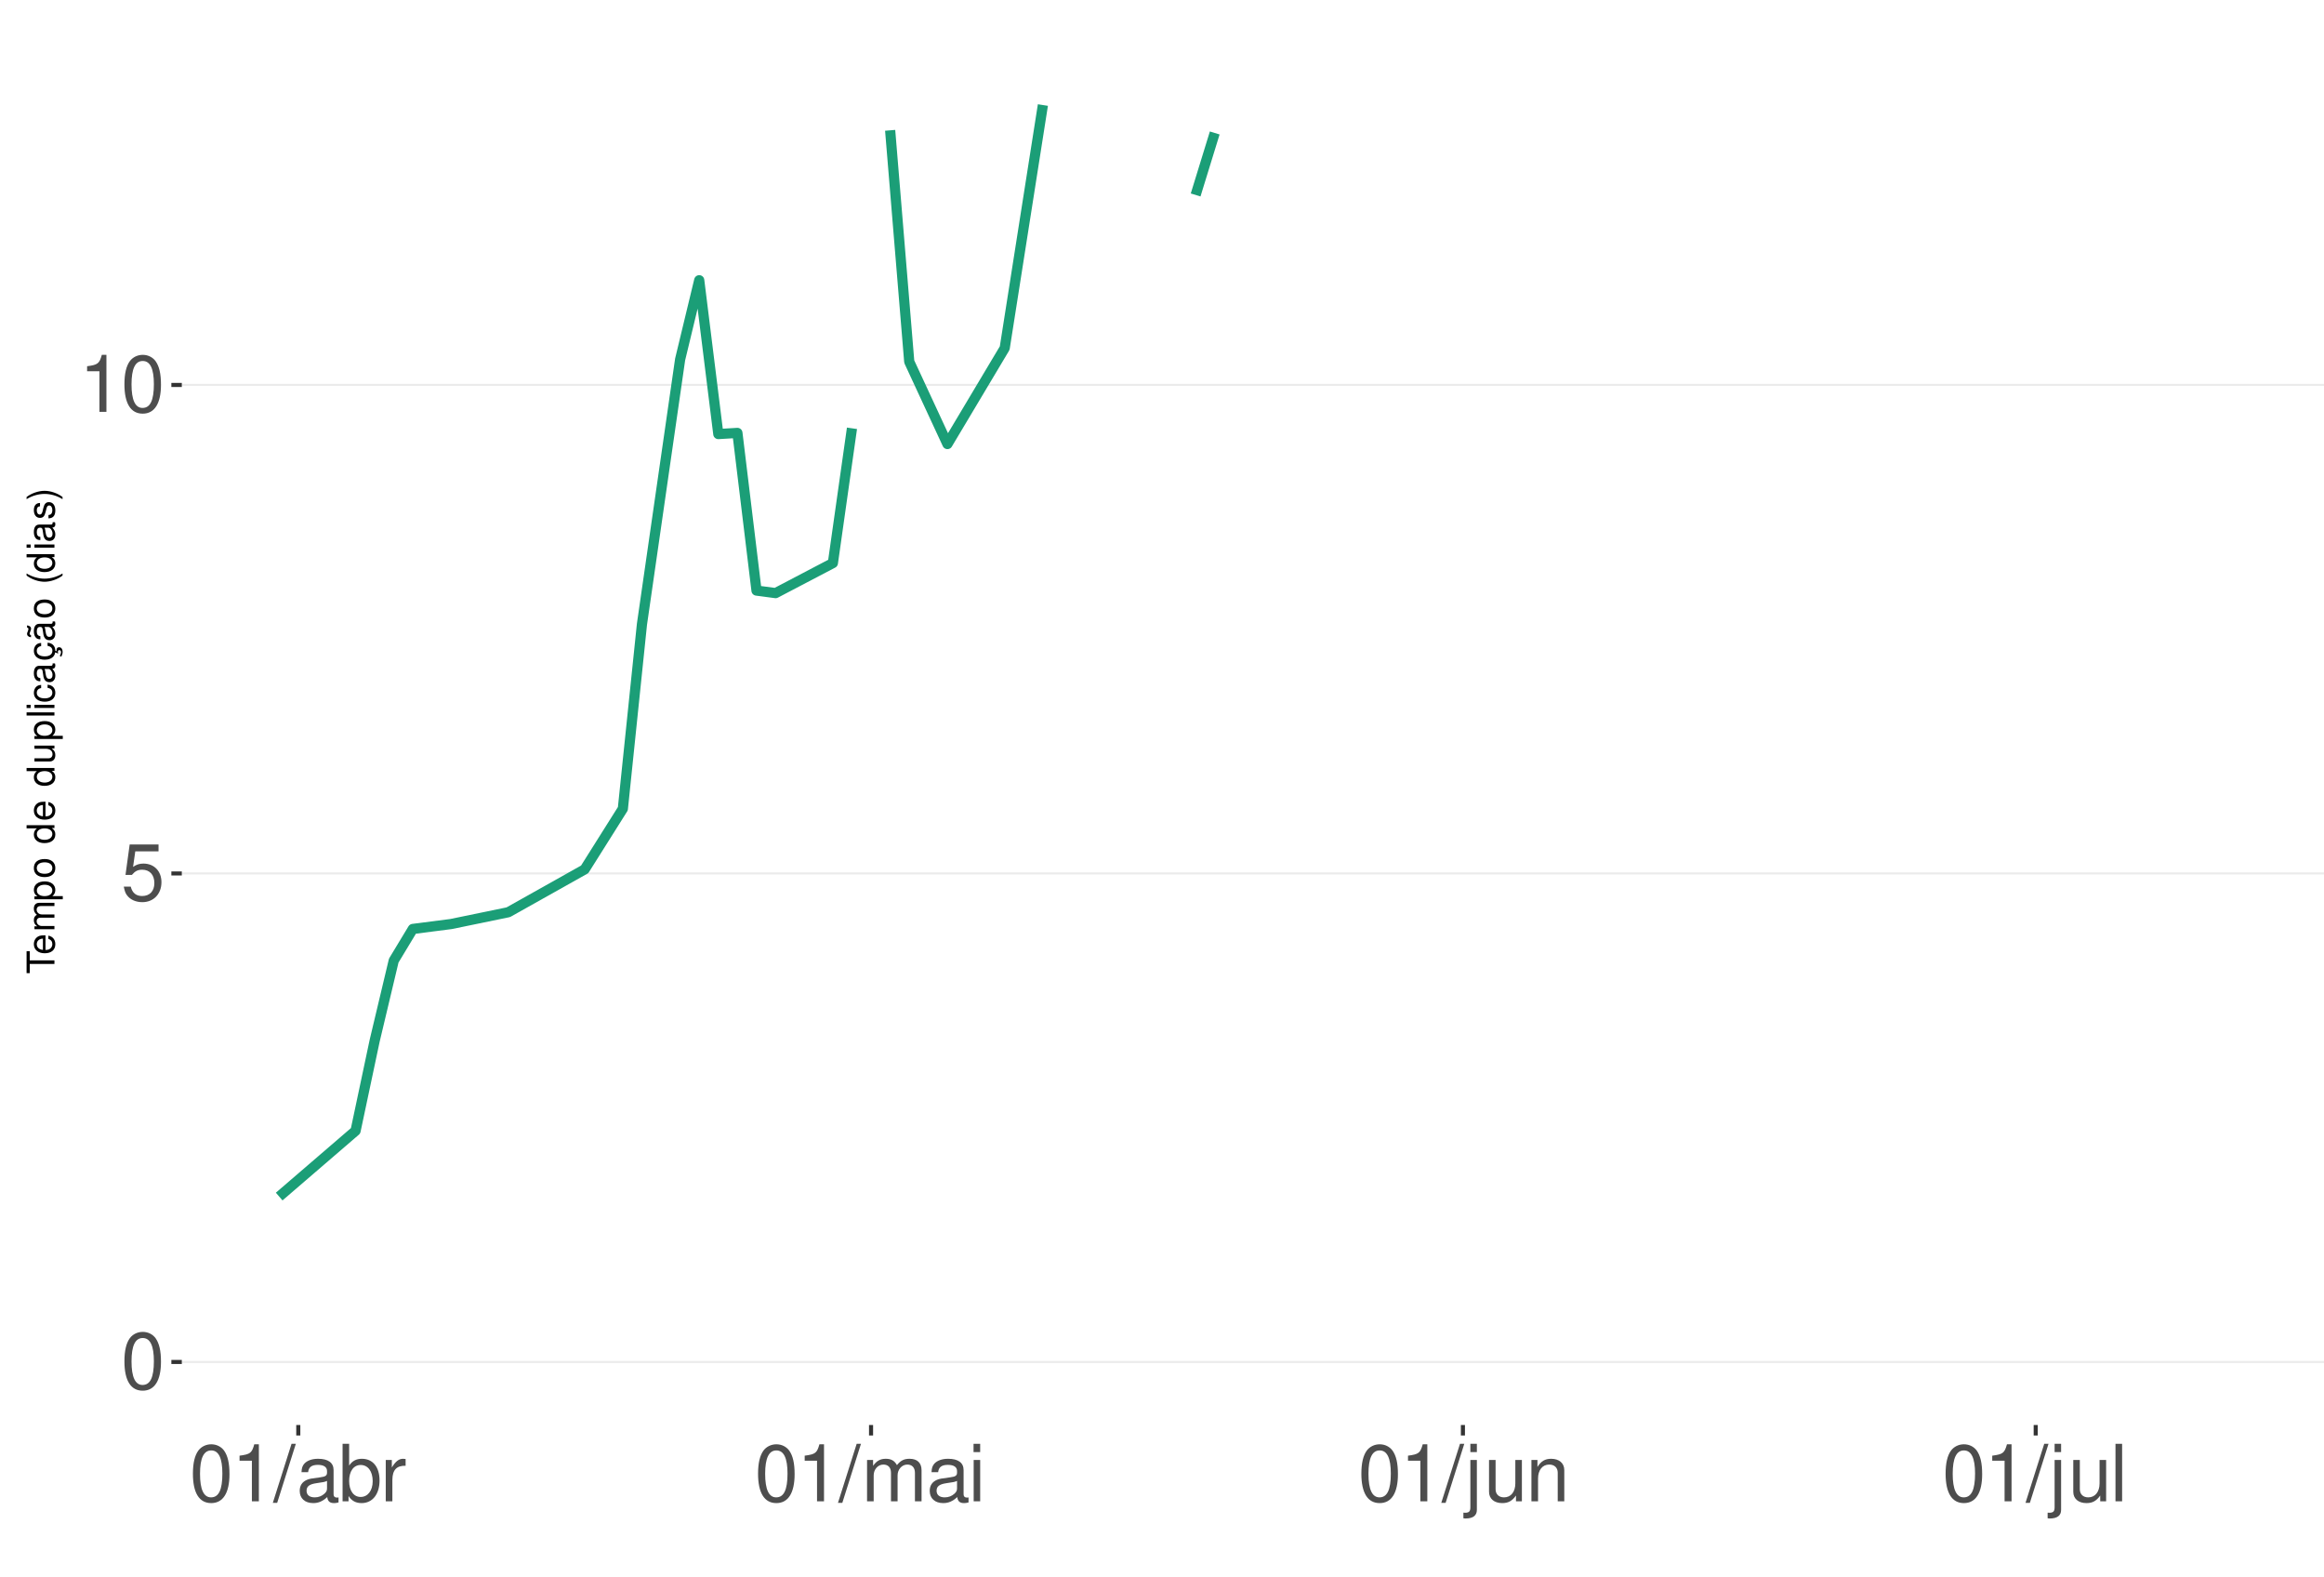
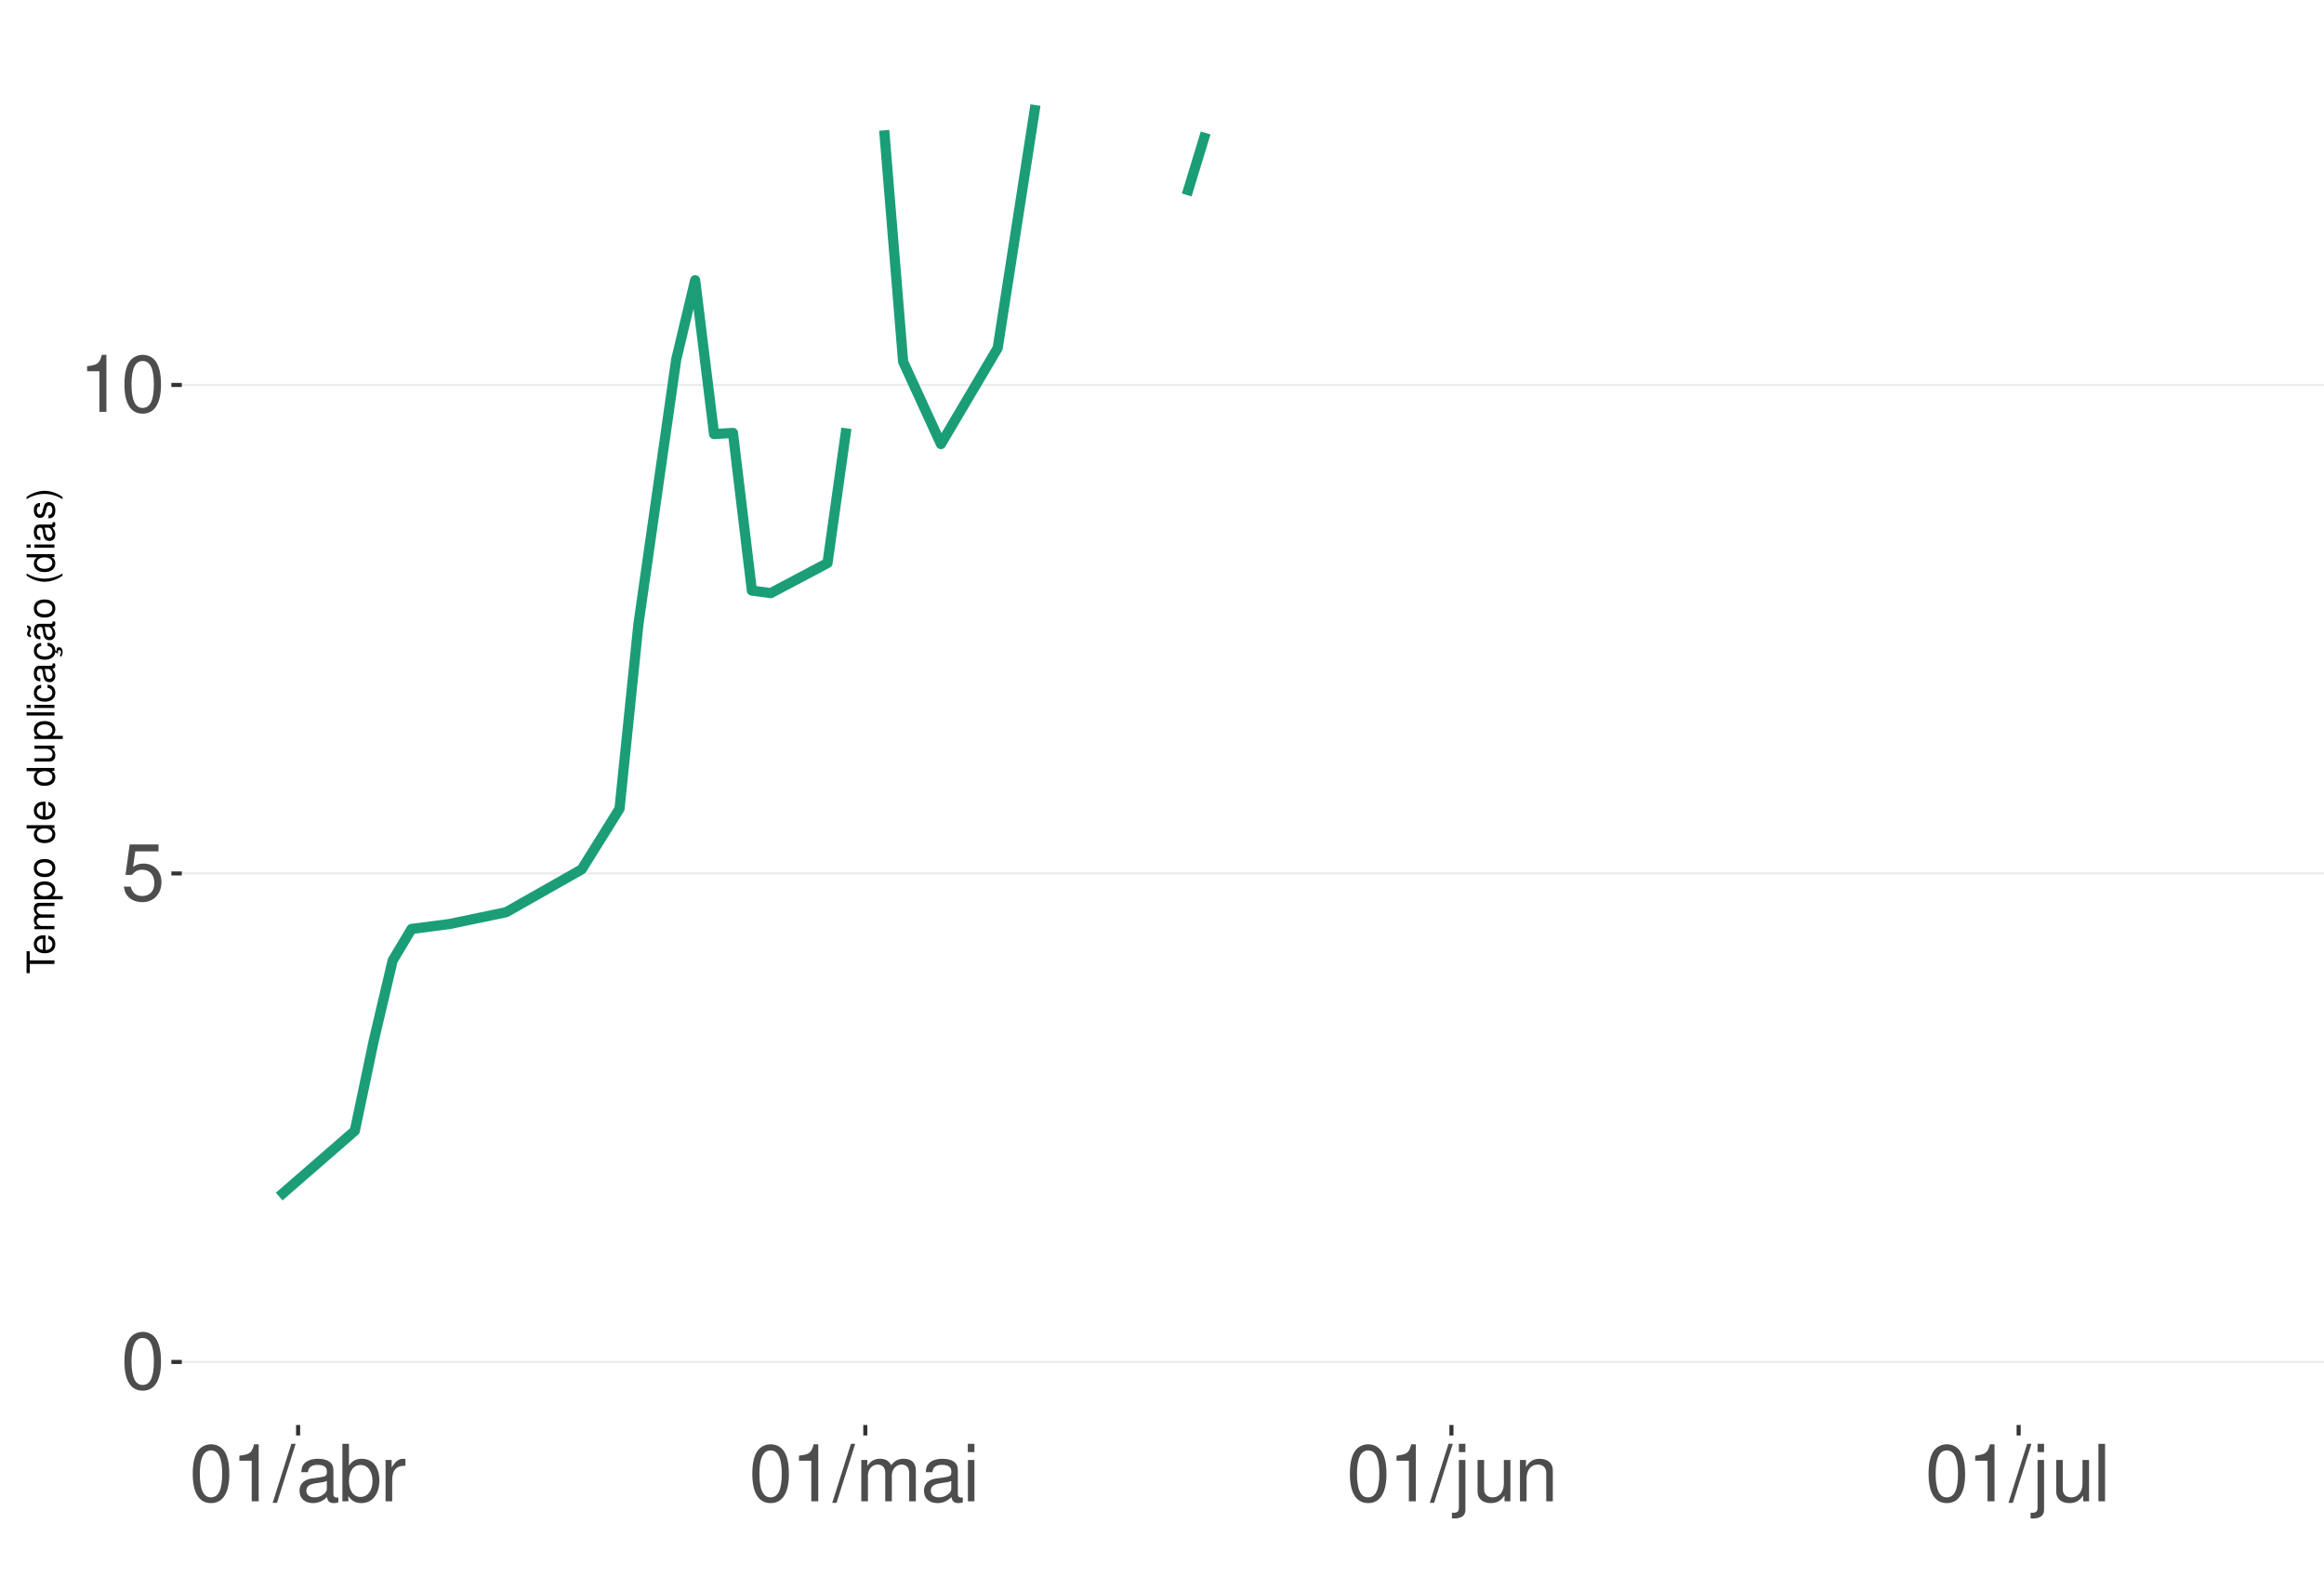
<svg xmlns="http://www.w3.org/2000/svg" xmlns:xlink="http://www.w3.org/1999/xlink" width="609pt" height="413pt" viewBox="0 0 609 413" version="1.1">
  <defs>
    <g>
      <symbol overflow="visible" id="glyph0-0">
        <path style="stroke:none;" d="" />
      </symbol>
      <symbol overflow="visible" id="glyph0-1">
        <path style="stroke:none;" d="M 5.688 -14.938 C 4.312 -14.938 3.078 -14.312 2.312 -13.297 C 1.359 -11.984 0.891 -10 0.891 -7.234 C 0.891 -2.188 2.547 0.469 5.688 0.469 C 8.781 0.469 10.469 -2.188 10.469 -7.109 C 10.469 -10 10.016 -11.938 9.047 -13.297 C 8.281 -14.328 7.062 -14.938 5.688 -14.938 Z M 5.688 -13.328 C 7.641 -13.328 8.609 -11.312 8.609 -7.266 C 8.609 -3.016 7.656 -1.031 5.641 -1.031 C 3.719 -1.031 2.75 -3.094 2.75 -7.203 C 2.75 -11.312 3.719 -13.328 5.688 -13.328 Z M 5.688 -13.328 " />
      </symbol>
      <symbol overflow="visible" id="glyph0-2">
        <path style="stroke:none;" d="M 9.828 -14.641 L 2.266 -14.641 L 1.172 -6.672 L 2.844 -6.672 C 3.703 -7.688 4.406 -8.031 5.562 -8.031 C 7.516 -8.031 8.734 -6.688 8.734 -4.531 C 8.734 -2.422 7.516 -1.141 5.531 -1.141 C 3.953 -1.141 2.969 -1.938 2.547 -3.594 L 0.719 -3.594 C 0.969 -2.391 1.172 -1.812 1.609 -1.281 C 2.438 -0.172 3.922 0.469 5.578 0.469 C 8.531 0.469 10.594 -1.672 10.594 -4.766 C 10.594 -7.656 8.672 -9.641 5.859 -9.641 C 4.828 -9.641 4 -9.375 3.156 -8.766 L 3.734 -12.844 L 9.828 -12.844 Z M 9.828 -14.641 " />
      </symbol>
      <symbol overflow="visible" id="glyph0-3">
        <path style="stroke:none;" d="M 5.344 -10.641 L 5.344 0 L 7.172 0 L 7.172 -14.938 L 5.969 -14.938 C 5.328 -12.641 4.922 -12.328 2.109 -11.953 L 2.109 -10.641 Z M 5.344 -10.641 " />
      </symbol>
      <symbol overflow="visible" id="glyph0-4">
        <path style="stroke:none;" d="M 4.734 -15.062 L -0.172 0.406 L 0.969 0.406 L 5.859 -15.062 Z M 4.734 -15.062 " />
      </symbol>
      <symbol overflow="visible" id="glyph0-5">
        <path style="stroke:none;" d="M 11.047 -1.016 C 10.859 -0.969 10.781 -0.969 10.672 -0.969 C 10.078 -0.969 9.75 -1.281 9.75 -1.812 L 9.75 -8.188 C 9.75 -10.094 8.344 -11.141 5.688 -11.141 C 4.094 -11.141 2.828 -10.672 2.094 -9.875 C 1.594 -9.312 1.391 -8.703 1.344 -7.625 L 3.078 -7.625 C 3.219 -8.938 4 -9.547 5.625 -9.547 C 7.188 -9.547 8.031 -8.969 8.031 -7.938 L 8.031 -7.484 C 8.016 -6.734 7.641 -6.469 6.234 -6.281 C 3.797 -5.969 3.422 -5.891 2.766 -5.625 C 1.516 -5.078 0.875 -4.125 0.875 -2.734 C 0.875 -0.766 2.234 0.469 4.422 0.469 C 5.781 0.469 6.875 0 8.094 -1.109 C 8.219 0 8.766 0.469 9.875 0.469 C 10.25 0.469 10.469 0.438 11.047 0.297 Z M 8.031 -3.406 C 8.031 -2.828 7.875 -2.484 7.359 -2 C 6.656 -1.359 5.797 -1.031 4.797 -1.031 C 3.453 -1.031 2.672 -1.672 2.672 -2.766 C 2.672 -3.906 3.406 -4.484 5.266 -4.75 C 7.109 -5 7.453 -5.078 8.031 -5.344 Z M 8.031 -3.406 " />
      </symbol>
      <symbol overflow="visible" id="glyph0-6">
        <path style="stroke:none;" d="M 1.109 -15.062 L 1.109 0 L 2.672 0 L 2.672 -1.391 C 3.484 -0.125 4.578 0.469 6.094 0.469 C 8.938 0.469 10.797 -1.859 10.797 -5.453 C 10.797 -8.969 9.047 -11.141 6.172 -11.141 C 4.688 -11.141 3.641 -10.578 2.828 -9.359 L 2.828 -15.062 Z M 5.844 -9.516 C 7.766 -9.516 9 -7.844 9 -5.266 C 9 -2.812 7.719 -1.141 5.844 -1.141 C 4 -1.141 2.828 -2.781 2.828 -5.328 C 2.828 -7.875 4 -9.516 5.844 -9.516 Z M 5.844 -9.516 " />
      </symbol>
      <symbol overflow="visible" id="glyph0-7">
        <path style="stroke:none;" d="M 1.422 -10.828 L 1.422 0 L 3.156 0 L 3.156 -5.625 C 3.188 -8.219 4.25 -9.375 6.625 -9.312 L 6.625 -11.078 C 6.344 -11.109 6.172 -11.141 5.969 -11.141 C 4.859 -11.141 4 -10.469 3.016 -8.859 L 3.016 -10.828 Z M 1.422 -10.828 " />
      </symbol>
      <symbol overflow="visible" id="glyph0-8">
        <path style="stroke:none;" d="M 1.453 -10.828 L 1.453 0 L 3.188 0 L 3.188 -6.797 C 3.188 -8.359 4.312 -9.625 5.719 -9.625 C 7 -9.625 7.719 -8.844 7.719 -7.453 L 7.719 0 L 9.453 0 L 9.453 -6.797 C 9.453 -8.359 10.594 -9.625 12 -9.625 C 13.266 -9.625 14 -8.812 14 -7.453 L 14 0 L 15.734 0 L 15.734 -8.125 C 15.734 -10.062 14.625 -11.141 12.594 -11.141 C 11.156 -11.141 10.281 -10.703 9.281 -9.484 C 8.641 -10.641 7.766 -11.141 6.359 -11.141 C 4.922 -11.141 3.953 -10.594 3.031 -9.297 L 3.031 -10.828 Z M 1.453 -10.828 " />
      </symbol>
      <symbol overflow="visible" id="glyph0-9">
        <path style="stroke:none;" d="M 3.094 -10.828 L 1.391 -10.828 L 1.391 0 L 3.094 0 Z M 3.094 -15.062 L 1.359 -15.062 L 1.359 -12.891 L 3.094 -12.891 Z M 3.094 -15.062 " />
      </symbol>
      <symbol overflow="visible" id="glyph0-10">
        <path style="stroke:none;" d="M 1.453 -10.828 L 1.453 1.562 C 1.453 2.641 1.109 3 0.047 3 C -0.078 3 -0.141 3 -0.375 2.969 L -0.375 4.438 C -0.172 4.484 -0.062 4.5 0.203 4.5 C 2.141 4.5 3.156 3.734 3.156 2.25 L 3.156 -10.828 Z M 3.156 -15.062 L 1.453 -15.062 L 1.453 -12.891 L 3.156 -12.891 Z M 3.156 -15.062 " />
      </symbol>
      <symbol overflow="visible" id="glyph0-11">
        <path style="stroke:none;" d="M 9.953 0 L 9.953 -10.828 L 8.234 -10.828 L 8.234 -4.688 C 8.234 -2.484 7.078 -1.031 5.281 -1.031 C 3.922 -1.031 3.062 -1.859 3.062 -3.156 L 3.062 -10.828 L 1.344 -10.828 L 1.344 -2.484 C 1.344 -0.688 2.688 0.469 4.797 0.469 C 6.375 0.469 7.391 -0.078 8.406 -1.516 L 8.406 0 Z M 9.953 0 " />
      </symbol>
      <symbol overflow="visible" id="glyph0-12">
        <path style="stroke:none;" d="M 1.453 -10.828 L 1.453 0 L 3.188 0 L 3.188 -5.969 C 3.188 -8.188 4.344 -9.625 6.109 -9.625 C 7.484 -9.625 8.344 -8.797 8.344 -7.5 L 8.344 0 L 10.062 0 L 10.062 -8.188 C 10.062 -9.984 8.719 -11.141 6.625 -11.141 C 5.016 -11.141 3.984 -10.516 3.031 -9 L 3.031 -10.828 Z M 1.453 -10.828 " />
      </symbol>
      <symbol overflow="visible" id="glyph0-13">
        <path style="stroke:none;" d="M 3.141 -15.062 L 1.406 -15.062 L 1.406 0 L 3.141 0 Z M 3.141 -15.062 " />
      </symbol>
      <symbol overflow="visible" id="glyph1-0">
        <path style="stroke:none;" d="" />
      </symbol>
      <symbol overflow="visible" id="glyph1-1">
        <path style="stroke:none;" d="M -6.469 -3.547 L -6.469 -5.938 L -7.297 -5.938 L -7.297 -0.203 L -6.469 -0.203 L -6.469 -2.609 L 0 -2.609 L 0 -3.547 Z M -6.469 -3.547 " />
      </symbol>
      <symbol overflow="visible" id="glyph1-2">
        <path style="stroke:none;" d="M -2.344 -5.125 C -3.141 -5.125 -3.625 -5.062 -4.016 -4.922 C -4.875 -4.578 -5.391 -3.781 -5.391 -2.797 C -5.391 -1.344 -4.281 -0.406 -2.547 -0.406 C -0.812 -0.406 0.234 -1.297 0.234 -2.781 C 0.234 -3.984 -0.453 -4.812 -1.594 -5.016 L -1.594 -4.188 C -0.906 -3.953 -0.547 -3.484 -0.547 -2.812 C -0.547 -2.281 -0.781 -1.828 -1.219 -1.547 C -1.516 -1.344 -1.812 -1.281 -2.344 -1.266 Z M -3.016 -1.297 C -3.984 -1.359 -4.625 -1.953 -4.625 -2.797 C -4.625 -3.641 -3.953 -4.234 -3.016 -4.234 Z M -3.016 -1.297 " />
      </symbol>
      <symbol overflow="visible" id="glyph1-3">
        <path style="stroke:none;" d="M -5.234 -0.703 L 0 -0.703 L 0 -1.547 L -3.297 -1.547 C -4.047 -1.547 -4.656 -2.094 -4.656 -2.766 C -4.656 -3.391 -4.281 -3.734 -3.609 -3.734 L 0 -3.734 L 0 -4.578 L -3.297 -4.578 C -4.047 -4.578 -4.656 -5.125 -4.656 -5.812 C -4.656 -6.422 -4.266 -6.781 -3.609 -6.781 L 0 -6.781 L 0 -7.625 L -3.938 -7.625 C -4.875 -7.625 -5.391 -7.078 -5.391 -6.094 C -5.391 -5.406 -5.188 -4.984 -4.594 -4.484 C -5.156 -4.188 -5.391 -3.766 -5.391 -3.078 C -5.391 -2.375 -5.125 -1.906 -4.5 -1.469 L -5.234 -1.469 Z M -5.234 -0.703 " />
      </symbol>
      <symbol overflow="visible" id="glyph1-4">
        <path style="stroke:none;" d="M 2.188 -0.547 L 2.188 -1.375 L -0.547 -1.375 C -0.016 -1.812 0.234 -2.312 0.234 -2.984 C 0.234 -4.344 -0.859 -5.234 -2.531 -5.234 C -4.297 -5.234 -5.391 -4.375 -5.391 -2.984 C -5.391 -2.266 -5.062 -1.703 -4.453 -1.312 L -5.234 -1.312 L -5.234 -0.547 Z M -4.609 -2.844 C -4.609 -3.766 -3.797 -4.359 -2.547 -4.359 C -1.359 -4.359 -0.547 -3.75 -0.547 -2.844 C -0.547 -1.953 -1.344 -1.375 -2.578 -1.375 C -3.812 -1.375 -4.609 -1.953 -4.609 -2.844 Z M -4.609 -2.844 " />
      </symbol>
      <symbol overflow="visible" id="glyph1-5">
        <path style="stroke:none;" d="M -5.391 -2.719 C -5.391 -1.234 -4.344 -0.359 -2.578 -0.359 C -0.812 -0.359 0.234 -1.234 0.234 -2.734 C 0.234 -4.203 -0.812 -5.094 -2.547 -5.094 C -4.359 -5.094 -5.391 -4.234 -5.391 -2.719 Z M -4.625 -2.734 C -4.625 -3.672 -3.844 -4.234 -2.547 -4.234 C -1.312 -4.234 -0.547 -3.656 -0.547 -2.734 C -0.547 -1.797 -1.312 -1.234 -2.578 -1.234 C -3.844 -1.234 -4.625 -1.797 -4.625 -2.734 Z M -4.625 -2.734 " />
      </symbol>
      <symbol overflow="visible" id="glyph1-6">
        <path style="stroke:none;" d="" />
      </symbol>
      <symbol overflow="visible" id="glyph1-7">
        <path style="stroke:none;" d="M -7.297 -4.953 L -7.297 -4.125 L -4.578 -4.125 C -5.109 -3.766 -5.391 -3.203 -5.391 -2.516 C -5.391 -1.156 -4.297 -0.266 -2.625 -0.266 C -0.859 -0.266 0.234 -1.125 0.234 -2.547 C 0.234 -3.266 -0.047 -3.766 -0.688 -4.203 L 0 -4.203 L 0 -4.953 Z M -4.609 -2.656 C -4.609 -3.547 -3.812 -4.125 -2.562 -4.125 C -1.344 -4.125 -0.547 -3.547 -0.547 -2.656 C -0.547 -1.734 -1.359 -1.125 -2.578 -1.125 C -3.797 -1.125 -4.609 -1.734 -4.609 -2.656 Z M -4.609 -2.656 " />
      </symbol>
      <symbol overflow="visible" id="glyph1-8">
        <path style="stroke:none;" d="M 0 -4.812 L -5.234 -4.812 L -5.234 -3.984 L -2.266 -3.984 C -1.203 -3.984 -0.5 -3.438 -0.5 -2.562 C -0.5 -1.906 -0.906 -1.484 -1.531 -1.484 L -5.234 -1.484 L -5.234 -0.656 L -1.203 -0.656 C -0.328 -0.656 0.234 -1.297 0.234 -2.312 C 0.234 -3.094 -0.047 -3.578 -0.734 -4.062 L 0 -4.062 Z M 0 -4.812 " />
      </symbol>
      <symbol overflow="visible" id="glyph1-9">
        <path style="stroke:none;" d="M -7.297 -1.516 L -7.297 -0.688 L 0 -0.688 L 0 -1.516 Z M -7.297 -1.516 " />
      </symbol>
      <symbol overflow="visible" id="glyph1-10">
        <path style="stroke:none;" d="M -5.234 -1.5 L -5.234 -0.672 L 0 -0.672 L 0 -1.5 Z M -7.297 -1.5 L -7.297 -0.656 L -6.234 -0.656 L -6.234 -1.5 Z M -7.297 -1.5 " />
      </symbol>
      <symbol overflow="visible" id="glyph1-11">
        <path style="stroke:none;" d="M -3.484 -4.703 C -3.984 -4.672 -4.312 -4.562 -4.609 -4.359 C -5.094 -4 -5.391 -3.375 -5.391 -2.641 C -5.391 -1.219 -4.266 -0.312 -2.531 -0.312 C -0.844 -0.312 0.234 -1.203 0.234 -2.625 C 0.234 -3.875 -0.516 -4.672 -1.797 -4.766 L -1.797 -3.938 C -0.953 -3.797 -0.547 -3.359 -0.547 -2.656 C -0.547 -1.734 -1.297 -1.188 -2.531 -1.188 C -3.844 -1.188 -4.625 -1.719 -4.625 -2.625 C -4.625 -3.328 -4.203 -3.766 -3.484 -3.875 Z M -3.484 -4.703 " />
      </symbol>
      <symbol overflow="visible" id="glyph1-12">
        <path style="stroke:none;" d="M -0.484 -5.344 C -0.469 -5.266 -0.469 -5.219 -0.469 -5.172 C -0.469 -4.875 -0.625 -4.719 -0.875 -4.719 L -3.953 -4.719 C -4.891 -4.719 -5.391 -4.047 -5.391 -2.75 C -5.391 -1.984 -5.172 -1.375 -4.781 -1.016 C -4.516 -0.766 -4.203 -0.672 -3.688 -0.656 L -3.688 -1.484 C -4.328 -1.562 -4.625 -1.938 -4.625 -2.719 C -4.625 -3.484 -4.344 -3.891 -3.844 -3.891 L -3.625 -3.891 C -3.266 -3.875 -3.125 -3.703 -3.047 -3.016 C -2.891 -1.844 -2.844 -1.656 -2.719 -1.344 C -2.453 -0.734 -2 -0.422 -1.312 -0.422 C -0.375 -0.422 0.234 -1.078 0.234 -2.141 C 0.234 -2.797 0 -3.328 -0.547 -3.922 C 0 -3.984 0.234 -4.234 0.234 -4.781 C 0.234 -4.953 0.203 -5.062 0.141 -5.344 Z M -1.656 -3.891 C -1.375 -3.891 -1.203 -3.812 -0.969 -3.562 C -0.656 -3.219 -0.5 -2.812 -0.5 -2.312 C -0.5 -1.672 -0.812 -1.297 -1.344 -1.297 C -1.891 -1.297 -2.172 -1.656 -2.297 -2.547 C -2.422 -3.438 -2.453 -3.609 -2.594 -3.891 Z M -1.656 -3.891 " />
      </symbol>
      <symbol overflow="visible" id="glyph1-13">
        <path style="stroke:none;" d="M 0.234 -2.641 C 0.234 -3.875 -0.547 -4.703 -1.797 -4.766 L -1.797 -3.938 C -0.953 -3.797 -0.531 -3.359 -0.531 -2.656 C -0.531 -1.734 -1.281 -1.188 -2.516 -1.188 C -3.844 -1.188 -4.625 -1.719 -4.625 -2.625 C -4.625 -3.328 -4.203 -3.766 -3.484 -3.875 L -3.484 -4.703 C -3.984 -4.672 -4.312 -4.562 -4.609 -4.359 C -5.094 -4 -5.391 -3.375 -5.391 -2.641 C -5.391 -1.219 -4.266 -0.312 -2.531 -0.312 C -1.469 -0.312 -0.625 -0.672 -0.156 -1.312 C 0.047 -1.594 0.125 -1.812 0.203 -2.25 L 0.922 -1.938 L 0.984 -2.062 C 0.938 -2.188 0.906 -2.25 0.906 -2.375 C 0.906 -2.656 1.047 -2.828 1.281 -2.828 C 1.547 -2.828 1.734 -2.594 1.734 -2.297 C 1.734 -2.031 1.672 -1.844 1.438 -1.406 L 1.406 -1.312 L 1.812 -1.094 C 2.078 -1.75 2.141 -1.953 2.141 -2.344 C 2.141 -3.109 1.781 -3.578 1.203 -3.578 C 0.781 -3.578 0.547 -3.297 0.547 -2.797 C 0.547 -2.703 0.547 -2.641 0.562 -2.516 Z M 0.234 -2.641 " />
      </symbol>
      <symbol overflow="visible" id="glyph1-14">
        <path style="stroke:none;" d="M -0.484 -5.344 C -0.469 -5.266 -0.469 -5.219 -0.469 -5.172 C -0.469 -4.875 -0.625 -4.719 -0.875 -4.719 L -3.953 -4.719 C -4.891 -4.719 -5.391 -4.047 -5.391 -2.75 C -5.391 -1.984 -5.172 -1.375 -4.781 -1.016 C -4.516 -0.766 -4.203 -0.672 -3.688 -0.656 L -3.688 -1.484 C -4.328 -1.562 -4.625 -1.938 -4.625 -2.719 C -4.625 -3.484 -4.344 -3.891 -3.844 -3.891 L -3.625 -3.891 C -3.266 -3.875 -3.125 -3.703 -3.047 -3.016 C -2.891 -1.844 -2.844 -1.656 -2.719 -1.344 C -2.453 -0.734 -2 -0.422 -1.312 -0.422 C -0.375 -0.422 0.234 -1.078 0.234 -2.141 C 0.234 -2.797 0 -3.328 -0.547 -3.922 C 0 -3.984 0.234 -4.234 0.234 -4.781 C 0.234 -4.953 0.203 -5.062 0.141 -5.344 Z M -1.656 -3.891 C -1.375 -3.891 -1.203 -3.812 -0.969 -3.562 C -0.656 -3.219 -0.5 -2.812 -0.5 -2.312 C -0.5 -1.672 -0.812 -1.297 -1.344 -1.297 C -1.891 -1.297 -2.172 -1.656 -2.297 -2.547 C -2.422 -3.438 -2.453 -3.609 -2.594 -3.891 Z M -7.172 -3.75 C -6.922 -3.672 -6.812 -3.547 -6.812 -3.375 C -6.812 -3.25 -6.875 -2.984 -6.984 -2.734 C -7.156 -2.312 -7.172 -2.25 -7.172 -2.047 C -7.172 -1.594 -6.797 -1.297 -6.141 -1.188 L -6.141 -1.766 C -6.375 -1.812 -6.5 -1.938 -6.5 -2.094 C -6.5 -2.203 -6.469 -2.344 -6.375 -2.578 C -6.156 -3.156 -6.125 -3.234 -6.125 -3.438 C -6.125 -3.922 -6.484 -4.219 -7.172 -4.312 Z M -7.172 -3.75 " />
      </symbol>
      <symbol overflow="visible" id="glyph1-15">
        <path style="stroke:none;" d="M -7.297 -2.359 C -5.984 -1.359 -4.156 -0.734 -2.594 -0.734 C -1.016 -0.734 0.812 -1.359 2.125 -2.359 L 2.125 -2.906 C 0.688 -2.031 -0.984 -1.547 -2.594 -1.547 C -4.188 -1.547 -5.875 -2.031 -7.297 -2.906 Z M -7.297 -2.359 " />
      </symbol>
      <symbol overflow="visible" id="glyph1-16">
        <path style="stroke:none;" d="M -3.781 -4.375 C -4.812 -4.375 -5.391 -3.688 -5.391 -2.484 C -5.391 -1.266 -4.766 -0.469 -3.797 -0.469 C -2.969 -0.469 -2.578 -0.891 -2.281 -2.125 L -2.094 -2.906 C -1.953 -3.484 -1.734 -3.719 -1.375 -3.719 C -0.875 -3.719 -0.547 -3.234 -0.547 -2.5 C -0.547 -2.047 -0.672 -1.672 -0.891 -1.453 C -1.047 -1.328 -1.188 -1.266 -1.562 -1.219 L -1.562 -0.344 C -0.344 -0.375 0.234 -1.062 0.234 -2.438 C 0.234 -3.75 -0.422 -4.594 -1.438 -4.594 C -2.203 -4.594 -2.641 -4.156 -2.891 -3.109 L -3.078 -2.312 C -3.234 -1.625 -3.453 -1.344 -3.828 -1.344 C -4.312 -1.344 -4.625 -1.766 -4.625 -2.453 C -4.625 -3.125 -4.328 -3.484 -3.781 -3.5 Z M -3.781 -4.375 " />
      </symbol>
      <symbol overflow="visible" id="glyph1-17">
        <path style="stroke:none;" d="M 2.125 -0.938 C 0.812 -1.938 -1.016 -2.562 -2.578 -2.562 C -4.156 -2.562 -5.984 -1.938 -7.297 -0.938 L -7.297 -0.375 C -5.859 -1.266 -4.188 -1.75 -2.578 -1.75 C -0.984 -1.75 0.703 -1.266 2.125 -0.375 Z M 2.125 -0.938 " />
      </symbol>
    </g>
    <clipPath id="clip1">
      <path d="M 47.645 9.961 L 609 9.961 L 609 373.328 L 47.645 373.328 Z M 47.645 9.961 " />
    </clipPath>
    <clipPath id="clip2">
      <path d="M 47.645 356 L 609 356 L 609 358 L 47.645 358 Z M 47.645 356 " />
    </clipPath>
    <clipPath id="clip3">
      <path d="M 47.645 228 L 609 228 L 609 230 L 47.645 230 Z M 47.645 228 " />
    </clipPath>
    <clipPath id="clip4">
      <path d="M 47.645 100 L 609 100 L 609 102 L 47.645 102 Z M 47.645 100 " />
    </clipPath>
  </defs>
  <g id="surface281">
    <rect x="0" y="0" width="609" height="413" style="fill:rgb(100%,100%,100%);fill-opacity:1;stroke:none;" />
    <rect x="0" y="0" width="609" height="413" style="fill:rgb(100%,100%,100%);fill-opacity:1;stroke:none;" />
    <path style="fill:none;stroke-width:1.067;stroke-linecap:round;stroke-linejoin:round;stroke:rgb(100%,100%,100%);stroke-opacity:1;stroke-miterlimit:10;" d="M 0 413 L 609 413 L 609 0 L 0 0 Z M 0 413 " />
    <g clip-path="url(#clip1)" clip-rule="nonzero">
      <path style=" stroke:none;fill-rule:nonzero;fill:rgb(100%,100%,100%);fill-opacity:1;" d="M 47.645 373.328 L 609 373.328 L 609 9.961 L 47.645 9.961 Z M 47.645 373.328 " />
    </g>
    <g clip-path="url(#clip2)" clip-rule="nonzero">
      <path style="fill:none;stroke-width:0.533;stroke-linecap:butt;stroke-linejoin:round;stroke:rgb(92.157%,92.157%,92.157%);stroke-opacity:1;stroke-miterlimit:10;" d="M 47.645 356.812 L 609 356.812 " />
    </g>
    <g clip-path="url(#clip3)" clip-rule="nonzero">
      <path style="fill:none;stroke-width:0.533;stroke-linecap:butt;stroke-linejoin:round;stroke:rgb(92.157%,92.157%,92.157%);stroke-opacity:1;stroke-miterlimit:10;" d="M 47.645 228.828 L 609 228.828 " />
    </g>
    <g clip-path="url(#clip4)" clip-rule="nonzero">
      <path style="fill:none;stroke-width:0.533;stroke-linecap:butt;stroke-linejoin:round;stroke:rgb(92.157%,92.157%,92.157%);stroke-opacity:1;stroke-miterlimit:10;" d="M 47.645 100.848 L 609 100.848 " />
    </g>
-     <path style="fill:none;stroke-width:2.667;stroke-linecap:butt;stroke-linejoin:round;stroke:rgb(10.588%,61.961%,46.667%);stroke-opacity:1;stroke-miterlimit:10;" d="M 73.16 313.477 L 93.176 296.254 L 98.176 272.668 L 103.18 251.652 L 108.184 243.367 L 118.191 242.082 L 133.199 238.988 L 153.211 227.758 L 163.219 211.871 L 168.223 163.535 L 178.227 94.156 L 183.23 73.418 L 188.234 113.715 L 193.238 113.418 L 198.242 154.719 L 203.242 155.383 L 218.254 147.516 L 223.258 112.207 " />
-     <path style="fill:none;stroke-width:2.667;stroke-linecap:butt;stroke-linejoin:round;stroke:rgb(10.588%,61.961%,46.667%);stroke-opacity:1;stroke-miterlimit:10;" d="M 233.262 34.141 L 238.266 94.75 L 248.273 116.332 L 263.281 91.191 L 273.289 27.52 " />
-     <path style="fill:none;stroke-width:2.667;stroke-linecap:butt;stroke-linejoin:round;stroke:rgb(10.588%,61.961%,46.667%);stroke-opacity:1;stroke-miterlimit:10;" d="M 313.312 51.078 L 318.316 34.836 " />
+     <path style="fill:none;stroke-width:2.667;stroke-linecap:butt;stroke-linejoin:round;stroke:rgb(10.588%,61.961%,46.667%);stroke-opacity:1;stroke-miterlimit:10;" d="M 73.16 313.477 L 92.98 296.254 L 97.934 272.668 L 102.891 251.652 L 107.844 243.367 L 117.754 242.082 L 132.617 238.988 L 152.434 227.758 L 162.344 211.871 L 167.297 163.535 L 177.207 94.156 L 182.164 73.418 L 187.117 113.715 L 192.07 113.418 L 197.027 154.719 L 201.98 155.383 L 216.844 147.516 L 221.801 112.207 " />
+     <path style="fill:none;stroke-width:2.667;stroke-linecap:butt;stroke-linejoin:round;stroke:rgb(10.588%,61.961%,46.667%);stroke-opacity:1;stroke-miterlimit:10;" d="M 231.707 34.141 L 236.664 94.75 L 246.57 116.332 L 261.438 91.191 L 271.344 27.52 " />
+     <path style="fill:none;stroke-width:2.667;stroke-linecap:butt;stroke-linejoin:round;stroke:rgb(10.588%,61.961%,46.667%);stroke-opacity:1;stroke-miterlimit:10;" d="M 310.98 51.078 L 315.938 34.836 " />
    <g style="fill:rgb(30.196%,30.196%,30.196%);fill-opacity:1;">
      <use xlink:href="#glyph0-1" x="31.715" y="363.866" />
    </g>
    <g style="fill:rgb(30.196%,30.196%,30.196%);fill-opacity:1;">
      <use xlink:href="#glyph0-2" x="31.715" y="235.882" />
    </g>
    <g style="fill:rgb(30.196%,30.196%,30.196%);fill-opacity:1;">
      <use xlink:href="#glyph0-3" x="20.715" y="107.901" />
      <use xlink:href="#glyph0-1" x="31.715" y="107.901" />
    </g>
    <path style="fill:none;stroke-width:1.067;stroke-linecap:butt;stroke-linejoin:round;stroke:rgb(20%,20%,20%);stroke-opacity:1;stroke-miterlimit:10;" d="M 44.906 356.812 L 47.645 356.812 " />
    <path style="fill:none;stroke-width:1.067;stroke-linecap:butt;stroke-linejoin:round;stroke:rgb(20%,20%,20%);stroke-opacity:1;stroke-miterlimit:10;" d="M 44.906 228.828 L 47.645 228.828 " />
    <path style="fill:none;stroke-width:1.067;stroke-linecap:butt;stroke-linejoin:round;stroke:rgb(20%,20%,20%);stroke-opacity:1;stroke-miterlimit:10;" d="M 44.906 100.848 L 47.645 100.848 " />
-     <path style="fill:none;stroke-width:1.067;stroke-linecap:butt;stroke-linejoin:round;stroke:rgb(20%,20%,20%);stroke-opacity:1;stroke-miterlimit:10;" d="M 78.164 376.07 L 78.164 373.328 " />
-     <path style="fill:none;stroke-width:1.067;stroke-linecap:butt;stroke-linejoin:round;stroke:rgb(20%,20%,20%);stroke-opacity:1;stroke-miterlimit:10;" d="M 228.258 376.07 L 228.258 373.328 " />
-     <path style="fill:none;stroke-width:1.067;stroke-linecap:butt;stroke-linejoin:round;stroke:rgb(20%,20%,20%);stroke-opacity:1;stroke-miterlimit:10;" d="M 383.355 376.07 L 383.355 373.328 " />
-     <path style="fill:none;stroke-width:1.067;stroke-linecap:butt;stroke-linejoin:round;stroke:rgb(20%,20%,20%);stroke-opacity:1;stroke-miterlimit:10;" d="M 533.453 376.07 L 533.453 373.328 " />
-     <g style="fill:rgb(30.196%,30.196%,30.196%);fill-opacity:1;">
-       <use xlink:href="#glyph0-1" x="49.664" y="393.315" />
-       <use xlink:href="#glyph0-3" x="60.664" y="393.315" />
-       <use xlink:href="#glyph0-4" x="71.664" y="393.315" />
-       <use xlink:href="#glyph0-5" x="77.664" y="393.315" />
-       <use xlink:href="#glyph0-6" x="88.664" y="393.315" />
-       <use xlink:href="#glyph0-7" x="99.664" y="393.315" />
-     </g>
-     <g style="fill:rgb(30.196%,30.196%,30.196%);fill-opacity:1;">
-       <use xlink:href="#glyph0-1" x="197.758" y="393.315" />
-       <use xlink:href="#glyph0-3" x="208.758" y="393.315" />
-       <use xlink:href="#glyph0-4" x="219.758" y="393.315" />
-       <use xlink:href="#glyph0-8" x="225.758" y="393.315" />
-       <use xlink:href="#glyph0-5" x="242.758" y="393.315" />
-       <use xlink:href="#glyph0-9" x="253.758" y="393.315" />
-     </g>
-     <g style="fill:rgb(30.196%,30.196%,30.196%);fill-opacity:1;">
-       <use xlink:href="#glyph0-1" x="355.855" y="393.315" />
-       <use xlink:href="#glyph0-3" x="366.855" y="393.315" />
-       <use xlink:href="#glyph0-4" x="377.855" y="393.315" />
-       <use xlink:href="#glyph0-10" x="383.855" y="393.315" />
-       <use xlink:href="#glyph0-11" x="388.855" y="393.315" />
-       <use xlink:href="#glyph0-12" x="399.855" y="393.315" />
-     </g>
-     <g style="fill:rgb(30.196%,30.196%,30.196%);fill-opacity:1;">
-       <use xlink:href="#glyph0-1" x="508.953" y="393.315" />
-       <use xlink:href="#glyph0-3" x="519.953" y="393.315" />
-       <use xlink:href="#glyph0-4" x="530.953" y="393.315" />
-       <use xlink:href="#glyph0-10" x="536.953" y="393.315" />
-       <use xlink:href="#glyph0-11" x="541.953" y="393.315" />
-       <use xlink:href="#glyph0-13" x="552.953" y="393.315" />
+     <path style="fill:none;stroke-width:1.067;stroke-linecap:butt;stroke-linejoin:round;stroke:rgb(20%,20%,20%);stroke-opacity:1;stroke-miterlimit:10;" d="M 78.117 376.07 L 78.117 373.328 " />
+     <path style="fill:none;stroke-width:1.067;stroke-linecap:butt;stroke-linejoin:round;stroke:rgb(20%,20%,20%);stroke-opacity:1;stroke-miterlimit:10;" d="M 226.754 376.07 L 226.754 373.328 " />
+     <path style="fill:none;stroke-width:1.067;stroke-linecap:butt;stroke-linejoin:round;stroke:rgb(20%,20%,20%);stroke-opacity:1;stroke-miterlimit:10;" d="M 380.348 376.07 L 380.348 373.328 " />
+     <path style="fill:none;stroke-width:1.067;stroke-linecap:butt;stroke-linejoin:round;stroke:rgb(20%,20%,20%);stroke-opacity:1;stroke-miterlimit:10;" d="M 528.984 376.07 L 528.984 373.328 " />
+     <g style="fill:rgb(30.196%,30.196%,30.196%);fill-opacity:1;">
+       <use xlink:href="#glyph0-1" x="49.617" y="393.315" />
+       <use xlink:href="#glyph0-3" x="60.617" y="393.315" />
+       <use xlink:href="#glyph0-4" x="71.617" y="393.315" />
+       <use xlink:href="#glyph0-5" x="77.617" y="393.315" />
+       <use xlink:href="#glyph0-6" x="88.617" y="393.315" />
+       <use xlink:href="#glyph0-7" x="99.617" y="393.315" />
+     </g>
+     <g style="fill:rgb(30.196%,30.196%,30.196%);fill-opacity:1;">
+       <use xlink:href="#glyph0-1" x="196.254" y="393.315" />
+       <use xlink:href="#glyph0-3" x="207.254" y="393.315" />
+       <use xlink:href="#glyph0-4" x="218.254" y="393.315" />
+       <use xlink:href="#glyph0-8" x="224.254" y="393.315" />
+       <use xlink:href="#glyph0-5" x="241.254" y="393.315" />
+       <use xlink:href="#glyph0-9" x="252.254" y="393.315" />
+     </g>
+     <g style="fill:rgb(30.196%,30.196%,30.196%);fill-opacity:1;">
+       <use xlink:href="#glyph0-1" x="352.848" y="393.315" />
+       <use xlink:href="#glyph0-3" x="363.848" y="393.315" />
+       <use xlink:href="#glyph0-4" x="374.848" y="393.315" />
+       <use xlink:href="#glyph0-10" x="380.848" y="393.315" />
+       <use xlink:href="#glyph0-11" x="385.848" y="393.315" />
+       <use xlink:href="#glyph0-12" x="396.848" y="393.315" />
+     </g>
+     <g style="fill:rgb(30.196%,30.196%,30.196%);fill-opacity:1;">
+       <use xlink:href="#glyph0-1" x="504.484" y="393.315" />
+       <use xlink:href="#glyph0-3" x="515.484" y="393.315" />
+       <use xlink:href="#glyph0-4" x="526.484" y="393.315" />
+       <use xlink:href="#glyph0-10" x="532.484" y="393.315" />
+       <use xlink:href="#glyph0-11" x="537.484" y="393.315" />
+       <use xlink:href="#glyph0-13" x="548.484" y="393.315" />
    </g>
    <g style="fill:rgb(0%,0%,0%);fill-opacity:1;">
      <use xlink:href="#glyph1-1" x="14.263" y="255.145" />
      <use xlink:href="#glyph1-2" x="14.263" y="250.145" />
      <use xlink:href="#glyph1-3" x="14.263" y="244.145" />
      <use xlink:href="#glyph1-4" x="14.263" y="236.145" />
      <use xlink:href="#glyph1-5" x="14.263" y="230.145" />
      <use xlink:href="#glyph1-6" x="14.263" y="224.145" />
      <use xlink:href="#glyph1-7" x="14.263" y="221.145" />
      <use xlink:href="#glyph1-2" x="14.263" y="215.145" />
      <use xlink:href="#glyph1-6" x="14.263" y="209.145" />
      <use xlink:href="#glyph1-7" x="14.263" y="206.145" />
      <use xlink:href="#glyph1-8" x="14.263" y="200.145" />
      <use xlink:href="#glyph1-4" x="14.263" y="194.145" />
      <use xlink:href="#glyph1-9" x="14.263" y="188.145" />
      <use xlink:href="#glyph1-10" x="14.263" y="186.145" />
      <use xlink:href="#glyph1-11" x="14.263" y="184.145" />
      <use xlink:href="#glyph1-12" x="14.263" y="179.145" />
      <use xlink:href="#glyph1-13" x="14.263" y="173.145" />
      <use xlink:href="#glyph1-14" x="14.263" y="168.145" />
      <use xlink:href="#glyph1-5" x="14.263" y="162.145" />
      <use xlink:href="#glyph1-6" x="14.263" y="156.145" />
      <use xlink:href="#glyph1-15" x="14.263" y="153.145" />
      <use xlink:href="#glyph1-7" x="14.263" y="150.145" />
      <use xlink:href="#glyph1-10" x="14.263" y="144.145" />
      <use xlink:href="#glyph1-12" x="14.263" y="142.145" />
      <use xlink:href="#glyph1-16" x="14.263" y="136.145" />
      <use xlink:href="#glyph1-17" x="14.263" y="131.145" />
    </g>
  </g>
</svg>
